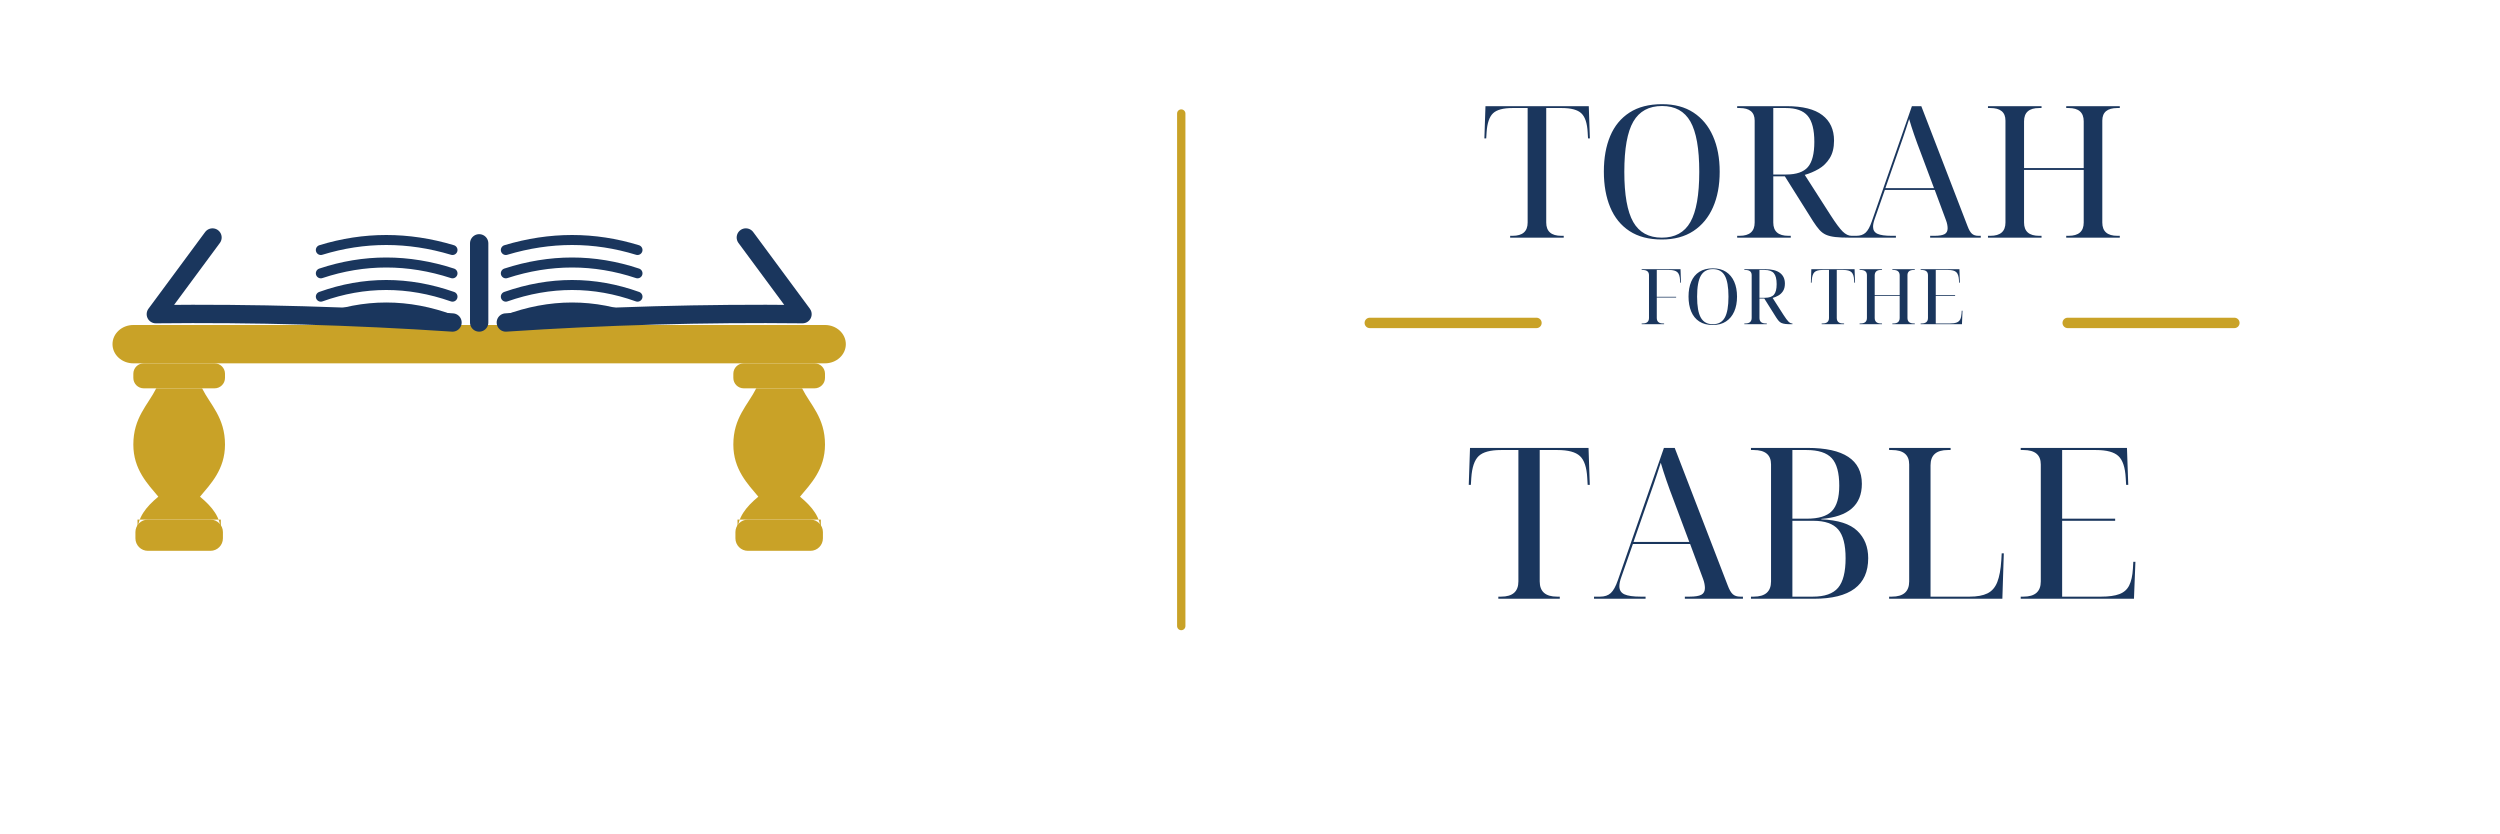
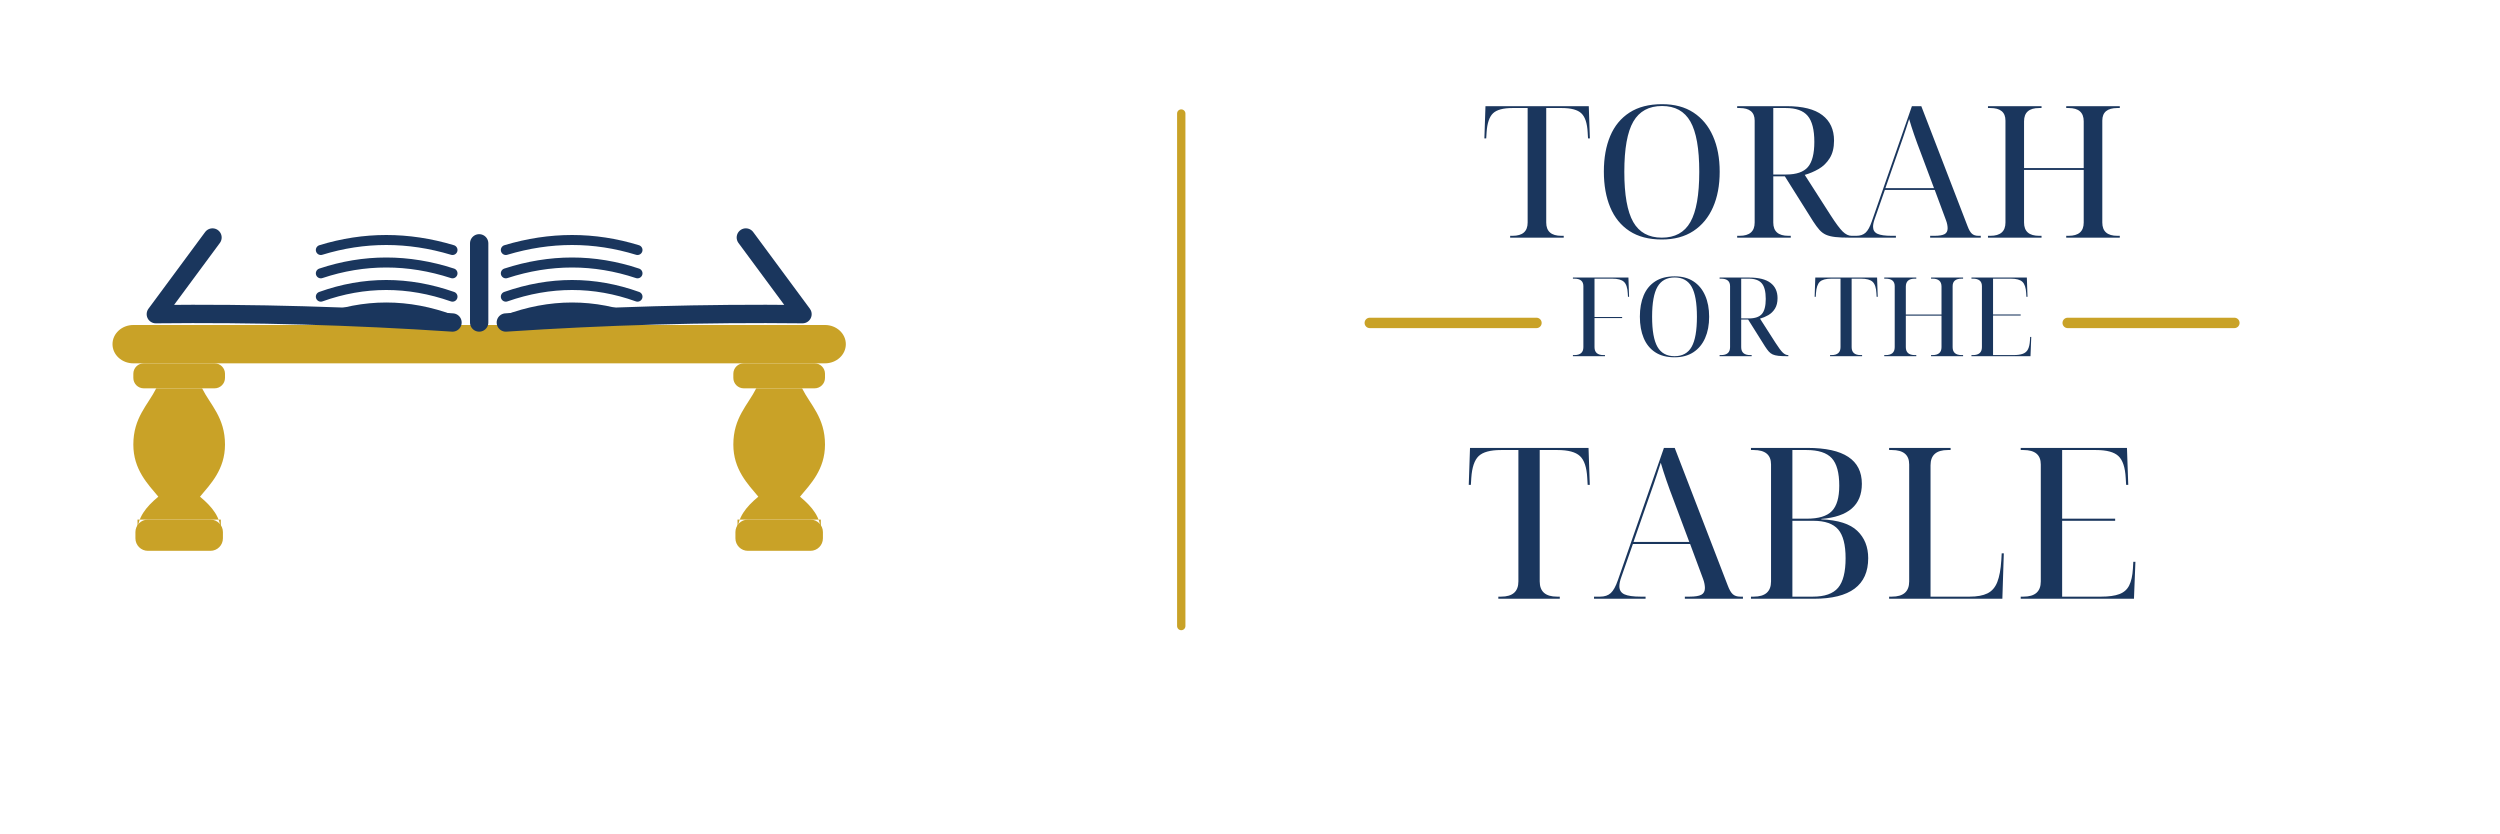
<svg xmlns="http://www.w3.org/2000/svg" width="2400" height="800" viewBox="0 0 2400 800" fill="none">
  <rect x="108.00" y="312.00" width="704.00" height="36.80" rx="20" fill="#C9A227" />
  <rect x="128.0" y="348.8" width="88" height="24" rx="10" fill="#C9A227" />
  <path d="M 150.0 372.8 C 142.0 388.8, 128.0 400.8, 128.0 426.8 C 128.0 450.8, 142.0 464.8, 152.0 476.8 C 140.0 486.8, 132.0 496.8, 132.0 510.8 L 132.0 498.8 L 212.0 498.8 L 212.0 510.8 C 212.0 496.8, 204.0 486.8, 192.0 476.8 C 202.0 464.8, 216.0 450.8, 216.0 426.8 C 216.0 400.8, 202.0 388.8, 194.0 372.8 Z" fill="#C9A227" />
  <rect x="130.0" y="498.8" width="84" height="30" rx="12" fill="#C9A227" />
  <rect x="704.0" y="348.8" width="88" height="24" rx="10" fill="#C9A227" />
  <path d="M 726.0 372.8 C 718.0 388.8, 704.0 400.8, 704.0 426.8 C 704.0 450.8, 718.0 464.8, 728.0 476.8 C 716.0 486.8, 708.0 496.8, 708.0 510.8 L 708.0 498.8 L 788.0 498.8 L 788.0 510.8 C 788.0 496.8, 780.0 486.8, 768.0 476.8 C 778.0 464.8, 792.0 450.8, 792.0 426.8 C 792.0 400.8, 778.0 388.8, 770.0 372.8 Z" fill="#C9A227" />
  <rect x="706.0" y="498.8" width="84" height="30" rx="12" fill="#C9A227" />
  <path d="M 204.00 228.00 L 149.60 301.60 Q 290.40 300.00 434.40 309.60" stroke="#1A365D" stroke-width="17.60" stroke-linecap="round" stroke-linejoin="round" fill="none" />
  <path d="M 716.00 228.00 L 770.40 301.60 Q 629.60 300.00 485.60 309.60" stroke="#1A365D" stroke-width="17.60" stroke-linecap="round" stroke-linejoin="round" fill="none" />
  <path d="M 308.00 240.00 Q 370.40 220.80 434.40 240.00" stroke="#1A365D" stroke-width="9.60" stroke-linecap="round" fill="none" />
  <path d="M 612.00 240.00 Q 549.60 220.80 485.60 240.00" stroke="#1A365D" stroke-width="9.60" stroke-linecap="round" fill="none" />
  <path d="M 308.00 262.40 Q 370.40 241.60 434.40 262.40" stroke="#1A365D" stroke-width="9.60" stroke-linecap="round" fill="none" />
  <path d="M 612.00 262.40 Q 549.60 241.60 485.60 262.40" stroke="#1A365D" stroke-width="9.60" stroke-linecap="round" fill="none" />
  <path d="M 308.00 284.80 Q 370.40 262.40 434.40 284.80" stroke="#1A365D" stroke-width="9.60" stroke-linecap="round" fill="none" />
  <path d="M 612.00 284.80 Q 549.60 262.40 485.60 284.80" stroke="#1A365D" stroke-width="9.60" stroke-linecap="round" fill="none" />
  <path d="M 308.00 307.20 Q 370.40 283.20 434.40 307.20" stroke="#1A365D" stroke-width="9.60" stroke-linecap="round" fill="none" />
  <path d="M 612.00 307.20 Q 549.60 283.20 485.60 307.20" stroke="#1A365D" stroke-width="9.60" stroke-linecap="round" fill="none" />
  <path d="M 460.00 233.60 L 460.00 309.60" stroke="#1A365D" stroke-width="17.60" stroke-linecap="round" fill="none" />
  <rect x="1130" y="105" width="8" height="500" rx="4" fill="#C9A227" />
  <path d="M 24.746 1.768 L 24.746 3.535 L 27.039 3.535 Q 41.539 3.535 41.539 16.267 L 41.539 126.218 L 27.039 126.218 Q 13.616 126.218 8.313 121.164 Q 3.010 116.137 2.127 102.880 L 1.768 97.053 L 0.000 97.053 L 1.050 127.986 L 100.229 127.986 L 101.278 97.053 L 99.511 97.053 L 99.152 102.880 Q 98.461 116.137 93.048 121.164 Q 87.662 126.218 74.239 126.218 L 59.380 126.218 L 59.380 16.267 Q 59.380 3.535 73.880 3.535 L 76.173 3.535 L 76.173 1.768 L 24.746 1.768 Z M 170.386 0.000 Q 151.660 0.000 139.287 8.120 Q 126.914 16.267 120.810 30.933 Q 114.706 45.599 114.706 65.236 Q 114.706 84.845 120.810 99.345 Q 126.914 113.845 139.370 121.882 Q 151.826 129.919 170.579 129.919 Q 188.421 129.919 200.711 121.882 Q 213.002 113.845 219.437 99.262 Q 225.900 84.679 225.900 65.042 Q 225.900 45.433 219.437 30.850 Q 213.002 16.267 200.629 8.120 Q 188.255 0.000 170.386 0.000 Z M 170.386 1.768 Q 189.305 1.768 197.784 16.792 Q 206.290 31.817 206.290 65.042 Q 206.290 98.268 197.784 113.210 Q 189.305 128.151 170.579 128.151 Q 151.660 128.151 142.988 113.210 Q 134.343 98.268 134.343 65.042 Q 134.343 31.817 142.905 16.792 Q 151.495 1.768 170.386 1.768 Z M 242.686 1.768 L 242.686 3.535 L 244.979 3.535 Q 259.479 3.535 259.479 16.267 L 259.479 114.176 Q 259.479 126.218 244.979 126.218 L 242.686 126.218 L 242.686 127.986 L 290.246 127.986 Q 313.225 127.986 324.438 119.396 Q 335.679 110.834 335.679 94.926 Q 335.679 84.679 331.509 78.051 Q 327.366 71.422 320.903 67.694 Q 314.468 63.993 307.563 62.032 L 332.475 23.145 Q 339.739 11.848 343.965 7.678 Q 348.218 3.535 352.471 3.535 L 352.996 3.535 L 352.996 1.768 L 350.510 1.768 Q 342.197 1.768 336.811 2.375 Q 331.426 3.010 327.890 4.585 Q 324.355 6.187 321.621 9.280 Q 318.887 12.373 315.683 17.317 L 288.478 60.623 L 277.348 60.623 L 277.348 16.267 Q 277.348 3.535 291.820 3.535 L 294.140 3.535 L 294.140 1.768 L 242.686 1.768 Z M 289.721 62.391 Q 304.387 62.391 310.573 69.544 Q 316.760 76.725 316.760 93.683 Q 316.760 111.193 310.380 118.706 Q 304.028 126.218 289.362 126.218 L 277.348 126.218 L 277.348 62.391 L 289.721 62.391 Z M 351.930 1.768 L 351.930 3.535 L 357.067 3.535 Q 362.701 3.535 365.960 6.546 Q 369.247 9.556 371.898 17.317 L 410.427 127.986 L 419.458 127.986 L 463.814 12.898 Q 465.775 7.595 468.067 5.551 Q 470.359 3.535 474.254 3.535 L 476.546 3.535 L 476.546 1.768 L 427.937 1.768 L 427.937 3.535 L 431.997 3.535 Q 438.708 3.535 441.719 5.109 Q 444.729 6.711 444.729 10.771 Q 444.729 12.208 444.370 14.224 Q 444.011 16.267 443.127 18.560 L 432.356 47.560 L 384.465 47.560 L 374.743 19.803 Q 373.141 15.384 373.141 12.208 Q 373.141 7.429 377.367 5.469 Q 381.620 3.535 390.983 3.535 L 395.070 3.535 L 395.070 1.768 L 351.930 1.768 Z M 384.990 49.327 L 431.638 49.327 L 418.740 83.795 Q 411.863 101.637 407.775 115.612 Q 406.201 110.475 404.765 106.305 Q 403.356 102.162 401.865 97.660 Q 400.373 93.158 398.053 86.778 L 384.990 49.327 Z M 483.451 1.768 L 483.451 3.535 L 485.743 3.535 Q 500.243 3.535 500.243 16.267 L 500.243 114.176 Q 500.243 126.218 485.743 126.218 L 483.451 126.218 L 483.451 127.986 L 534.877 127.986 L 534.877 126.218 L 532.584 126.218 Q 518.085 126.218 518.085 113.486 L 518.085 68.578 L 575.366 68.578 L 575.366 113.486 Q 575.366 126.218 560.866 126.218 L 558.574 126.218 L 558.574 127.986 L 610.000 127.986 L 610.000 126.218 L 607.708 126.218 Q 593.208 126.218 593.208 114.176 L 593.208 16.267 Q 593.208 3.535 607.708 3.535 L 610.000 3.535 L 610.000 1.768 L 558.574 1.768 L 558.574 3.535 L 560.866 3.535 Q 575.366 3.535 575.366 16.267 L 575.366 66.810 L 518.085 66.810 L 518.085 16.267 Q 518.085 3.535 532.584 3.535 L 534.877 3.535 L 534.877 1.768 L 483.451 1.768 Z" fill="#1A365D" transform="translate(1425.000,229.919) scale(1,-1)" />
  <rect x="1310" y="305" width="170" height="10" rx="5" fill="#C9A227" />
  <rect x="1980" y="305" width="170" height="10" rx="5" fill="#C9A227" />
-   <path d="M 0.000 0.529 L 0.000 1.057 L 0.686 1.057 Q 5.022 1.057 5.022 4.865 L 5.022 34.144 Q 5.022 37.745 0.686 37.745 L 0.000 37.745 L 0.000 38.274 L 26.645 38.274 L 26.958 29.023 L 26.430 29.023 L 26.322 30.766 Q 26.116 34.730 24.472 36.234 Q 22.837 37.745 18.823 37.745 L 10.365 37.745 L 10.365 19.343 L 23.630 19.343 L 23.630 18.815 L 10.365 18.815 L 10.365 4.865 Q 10.365 1.057 14.693 1.057 L 15.387 1.057 L 15.387 0.529 L 0.000 0.529 Z M 48.788 0.000 Q 43.188 0.000 39.488 2.428 Q 35.788 4.865 33.962 9.250 Q 32.137 13.636 32.137 19.508 Q 32.137 25.373 33.962 29.709 Q 35.788 34.045 39.513 36.448 Q 43.238 38.852 48.846 38.852 Q 54.181 38.852 57.856 36.448 Q 61.532 34.045 63.456 29.684 Q 65.389 25.323 65.389 19.451 Q 65.389 13.587 63.456 9.226 Q 61.532 4.865 57.832 2.428 Q 54.132 0.000 48.788 0.000 Z M 48.788 0.529 Q 54.445 0.529 56.981 5.022 Q 59.525 9.515 59.525 19.451 Q 59.525 29.387 56.981 33.855 Q 54.445 38.323 48.846 38.323 Q 43.188 38.323 40.595 33.855 Q 38.009 29.387 38.009 19.451 Q 38.009 9.515 40.570 5.022 Q 43.138 0.529 48.788 0.529 Z M 70.409 0.529 L 70.409 1.057 L 71.095 1.057 Q 75.431 1.057 75.431 4.865 L 75.431 34.144 Q 75.431 37.745 71.095 37.745 L 70.409 37.745 L 70.409 38.274 L 84.632 38.274 Q 91.503 38.274 94.857 35.705 Q 98.218 33.145 98.218 28.387 Q 98.218 25.323 96.971 23.341 Q 95.732 21.359 93.799 20.244 Q 91.875 19.137 89.810 18.550 L 97.260 6.921 Q 99.432 3.543 100.696 2.296 Q 101.968 1.057 103.240 1.057 L 103.397 1.057 L 103.397 0.529 L 102.653 0.529 Q 100.167 0.529 98.557 0.710 Q 96.946 0.900 95.889 1.371 Q 94.832 1.850 94.014 2.775 Q 93.196 3.700 92.238 5.179 L 84.103 18.129 L 80.774 18.129 L 80.774 4.865 Q 80.774 1.057 85.102 1.057 L 85.796 1.057 L 85.796 0.529 L 70.409 0.529 Z M 84.475 18.658 Q 88.860 18.658 90.710 20.797 Q 92.560 22.944 92.560 28.016 Q 92.560 33.252 90.653 35.499 Q 88.753 37.745 84.367 37.745 L 80.774 37.745 L 80.774 18.658 L 84.475 18.658 Z M 123.429 0.529 L 123.429 1.057 L 124.114 1.057 Q 128.450 1.057 128.450 4.865 L 128.450 37.745 L 124.114 37.745 Q 120.100 37.745 118.515 36.234 Q 116.929 34.730 116.664 30.766 L 116.557 29.023 L 116.028 29.023 L 116.342 38.274 L 146.002 38.274 L 146.315 29.023 L 145.787 29.023 L 145.679 30.766 Q 145.473 34.730 143.854 36.234 Q 142.244 37.745 138.230 37.745 L 133.786 37.745 L 133.786 4.865 Q 133.786 1.057 138.122 1.057 L 138.808 1.057 L 138.808 0.529 L 123.429 0.529 Z M 149.439 0.529 L 149.439 1.057 L 150.125 1.057 Q 154.461 1.057 154.461 4.865 L 154.461 34.144 Q 154.461 37.745 150.125 37.745 L 149.439 37.745 L 149.439 38.274 L 164.818 38.274 L 164.818 37.745 L 164.132 37.745 Q 159.796 37.745 159.796 33.938 L 159.796 20.508 L 176.926 20.508 L 176.926 33.938 Q 176.926 37.745 172.590 37.745 L 171.904 37.745 L 171.904 38.274 L 187.283 38.274 L 187.283 37.745 L 186.598 37.745 Q 182.262 37.745 182.262 34.144 L 182.262 4.865 Q 182.262 1.057 186.598 1.057 L 187.283 1.057 L 187.283 0.529 L 171.904 0.529 L 171.904 1.057 L 172.590 1.057 Q 176.926 1.057 176.926 4.865 L 176.926 19.979 L 159.796 19.979 L 159.796 4.865 Q 159.796 1.057 164.132 1.057 L 164.818 1.057 L 164.818 0.529 L 149.439 0.529 Z M 191.299 0.529 L 191.299 1.057 L 191.984 1.057 Q 196.321 1.057 196.321 4.865 L 196.321 34.144 Q 196.321 37.745 191.984 37.745 L 191.299 37.745 L 191.299 38.274 L 217.886 38.274 L 218.208 29.023 L 217.679 29.023 L 217.572 30.766 Q 217.357 34.730 215.746 36.234 Q 214.136 37.745 210.122 37.745 L 201.664 37.745 L 201.664 20.566 L 214.929 20.566 L 214.929 20.037 L 201.664 20.037 L 201.664 1.057 L 211.443 1.057 Q 214.293 1.057 215.986 1.693 Q 217.679 2.329 218.439 3.857 Q 219.207 5.393 219.372 8.036 L 219.471 9.779 L 220.000 9.779 L 219.637 0.529 L 191.299 0.529 Z" fill="#1A365D" transform="translate(1576.000,312.000) scale(1.4,-1.4)" />
+   <path d="M 0.000 0.529 L 0.000 1.057 L 0.686 1.057 Q 5.022 1.057 5.022 4.865 L 5.022 34.144 Q 5.022 37.745 0.686 37.745 L 0.000 37.745 L 0.000 38.274 L 26.645 38.274 L 26.958 29.023 L 26.430 29.023 L 26.322 30.766 Q 26.116 34.730 24.472 36.234 Q 22.837 37.745 18.823 37.745 L 10.365 37.745 L 10.365 19.343 L 23.630 19.343 L 23.630 18.815 L 10.365 18.815 L 10.365 4.865 Q 10.365 1.057 14.693 1.057 L 15.387 1.057 L 15.387 0.529 L 0.000 0.529 Z M 48.788 0.000 Q 43.188 0.000 39.488 2.428 Q 35.788 4.865 33.962 9.250 Q 32.137 13.636 32.137 19.508 Q 32.137 25.373 33.962 29.709 Q 35.788 34.045 39.513 36.448 Q 43.238 38.852 48.846 38.852 Q 54.181 38.852 57.856 36.448 Q 61.532 34.045 63.456 29.684 Q 65.389 25.323 65.389 19.451 Q 65.389 13.587 63.456 9.226 Q 61.532 4.865 57.832 2.428 Q 54.132 0.000 48.788 0.000 Z M 48.788 0.529 Q 54.445 0.529 56.981 5.022 Q 59.525 9.515 59.525 19.451 Q 59.525 29.387 56.981 33.855 Q 54.445 38.323 48.846 38.323 Q 43.188 38.323 40.595 33.855 Q 38.009 29.387 38.009 19.451 Q 38.009 9.515 40.570 5.022 Q 43.138 0.529 48.788 0.529 Z M 70.409 0.529 L 70.409 1.057 L 71.095 1.057 Q 75.431 1.057 75.431 4.865 L 75.431 34.144 Q 75.431 37.745 71.095 37.745 L 70.409 37.745 L 70.409 38.274 L 84.632 38.274 Q 91.503 38.274 94.857 35.705 Q 98.218 33.145 98.218 28.387 Q 98.218 25.323 96.971 23.341 Q 95.732 21.359 93.799 20.244 Q 91.875 19.137 89.810 18.550 L 97.260 6.921 Q 99.432 3.543 100.696 2.296 Q 101.968 1.057 103.240 1.057 L 103.397 1.057 L 103.397 0.529 L 102.653 0.529 Q 100.167 0.529 98.557 0.710 Q 96.946 0.900 95.889 1.371 Q 94.832 1.850 94.014 2.775 Q 93.196 3.700 92.238 5.179 L 84.103 18.129 L 80.774 18.129 L 80.774 4.865 Q 80.774 1.057 85.102 1.057 L 85.796 1.057 L 85.796 0.529 L 70.409 0.529 Z M 84.475 18.658 Q 88.860 18.658 90.710 20.797 Q 92.560 22.944 92.560 28.016 Q 92.560 33.252 90.653 35.499 Q 88.753 37.745 84.367 37.745 L 80.774 37.745 L 80.774 18.658 L 84.475 18.658 Z M 123.429 0.529 L 123.429 1.057 L 124.114 1.057 Q 128.450 1.057 128.450 4.865 L 128.450 37.745 L 124.114 37.745 Q 120.100 37.745 118.515 36.234 Q 116.929 34.730 116.664 30.766 L 116.557 29.023 L 116.028 29.023 L 116.342 38.274 L 146.002 38.274 L 146.315 29.023 L 145.787 29.023 L 145.679 30.766 Q 145.473 34.730 143.854 36.234 Q 142.244 37.745 138.230 37.745 L 133.786 37.745 L 133.786 4.865 Q 133.786 1.057 138.122 1.057 L 138.808 1.057 L 138.808 0.529 L 123.429 0.529 Z M 149.439 0.529 L 149.439 1.057 L 150.125 1.057 Q 154.461 1.057 154.461 4.865 L 154.461 34.144 Q 154.461 37.745 150.125 37.745 L 149.439 37.745 L 149.439 38.274 L 164.818 38.274 L 164.818 37.745 L 164.132 37.745 Q 159.796 37.745 159.796 33.938 L 159.796 20.508 L 176.926 20.508 L 176.926 33.938 Q 176.926 37.745 172.590 37.745 L 171.904 37.745 L 171.904 38.274 L 187.283 38.274 L 187.283 37.745 L 186.598 37.745 Q 182.262 37.745 182.262 34.144 L 182.262 4.865 Q 182.262 1.057 186.598 1.057 L 187.283 1.057 L 187.283 0.529 L 171.904 0.529 L 171.904 1.057 L 172.590 1.057 Q 176.926 1.057 176.926 4.865 L 176.926 19.979 L 159.796 19.979 L 159.796 4.865 Q 159.796 1.057 164.132 1.057 L 164.818 1.057 L 164.818 0.529 L 149.439 0.529 Z M 191.299 0.529 L 191.299 1.057 L 191.984 1.057 Q 196.321 1.057 196.321 4.865 L 196.321 34.144 Q 196.321 37.745 191.984 37.745 L 191.299 37.745 L 191.299 38.274 L 217.886 38.274 L 218.208 29.023 L 217.679 29.023 L 217.572 30.766 Q 217.357 34.730 215.746 36.234 Q 214.136 37.745 210.122 37.745 L 201.664 37.745 L 201.664 20.566 L 214.929 20.566 L 214.929 20.037 L 201.664 20.037 L 201.664 1.057 L 211.443 1.057 Q 214.293 1.057 215.986 1.693 Q 217.679 2.329 218.439 3.857 Q 219.207 5.393 219.372 8.036 L 219.471 9.779 L 220.000 9.779 L 219.637 0.529 L 191.299 0.529 Z" fill="#1A365D" transform="translate(1510.000,343.000) scale(2,-2)" />
  <path d="M 28.391 0.000 L 28.391 2.028 L 31.021 2.028 Q 47.656 2.028 47.656 16.635 L 47.656 142.779 L 31.021 142.779 Q 15.621 142.779 9.538 136.980 Q 3.454 131.213 2.440 116.004 L 2.028 109.318 L 0.000 109.318 L 1.204 144.806 L 114.990 144.806 L 116.194 109.318 L 114.166 109.318 L 113.754 116.004 Q 112.962 131.213 106.751 136.980 Q 100.572 142.779 85.173 142.779 L 68.126 142.779 L 68.126 16.635 Q 68.126 2.028 84.761 2.028 L 87.391 2.028 L 87.391 0.000 L 28.391 0.000 Z M 120.256 0.000 L 120.256 2.028 L 126.150 2.028 Q 132.614 2.028 136.353 5.482 Q 140.123 8.936 143.165 17.839 L 187.367 144.806 L 197.729 144.806 L 248.617 12.770 Q 250.867 6.686 253.497 4.341 Q 256.127 2.028 260.595 2.028 L 263.224 2.028 L 263.224 0.000 L 207.457 0.000 L 207.457 2.028 L 212.114 2.028 Q 219.814 2.028 223.268 3.834 Q 226.722 5.672 226.722 10.330 Q 226.722 11.977 226.310 14.291 Q 225.898 16.635 224.884 19.265 L 212.526 52.536 L 157.582 52.536 L 146.429 20.691 Q 144.591 15.621 144.591 11.977 Q 144.591 6.496 149.439 4.246 Q 154.319 2.028 165.060 2.028 L 169.750 2.028 L 169.750 0.000 L 120.256 0.000 Z M 158.184 54.564 L 211.703 54.564 L 196.905 94.108 Q 189.015 114.578 184.326 130.611 Q 182.519 124.717 180.872 119.933 Q 179.256 115.180 177.545 110.015 Q 175.834 104.850 173.172 97.530 L 158.184 54.564 Z M 270.924 0.000 L 270.924 2.028 L 273.554 2.028 Q 290.190 2.028 290.190 16.635 L 290.190 128.963 Q 290.190 142.779 273.554 142.779 L 270.924 142.779 L 270.924 144.806 L 325.266 144.806 Q 377.390 144.806 377.390 110.332 Q 377.390 79.691 338.448 76.649 L 338.448 76.237 Q 362.593 75.223 373.018 65.179 Q 383.474 55.166 383.474 38.942 Q 383.474 0.000 331.350 0.000 L 270.924 0.000 Z M 324.664 76.871 Q 341.490 76.871 348.587 84.159 Q 355.685 91.447 355.685 108.494 Q 355.685 127.157 348.492 134.952 Q 341.300 142.779 324.252 142.779 L 310.691 142.779 L 310.691 76.871 L 324.664 76.871 Z M 330.336 2.028 Q 347.383 2.028 354.576 10.552 Q 361.769 19.075 361.769 38.942 Q 361.769 58.208 354.671 66.510 Q 347.573 74.843 330.748 74.843 L 310.691 74.843 L 310.691 2.028 L 330.336 2.028 Z M 403.550 0.000 L 403.550 2.028 L 406.180 2.028 Q 422.816 2.028 422.816 16.635 L 422.816 128.963 Q 422.816 142.779 406.180 142.779 L 403.550 142.779 L 403.550 144.806 L 462.582 144.806 L 462.582 142.779 L 459.920 142.779 Q 443.317 142.779 443.317 128.171 L 443.317 2.028 L 480.833 2.028 Q 491.575 2.028 497.944 5.165 Q 504.345 8.302 507.386 16.002 Q 510.428 23.733 511.252 36.915 L 511.632 43.600 L 513.660 43.600 L 512.266 0.000 L 403.550 0.000 Z M 529.890 0.000 L 529.890 2.028 L 532.520 2.028 Q 549.155 2.028 549.155 16.635 L 549.155 128.963 Q 549.155 142.779 532.520 142.779 L 529.890 142.779 L 529.890 144.806 L 631.888 144.806 L 633.124 109.318 L 631.096 109.318 L 630.684 116.004 Q 629.860 131.213 623.682 136.980 Q 617.503 142.779 602.103 142.779 L 569.656 142.779 L 569.656 76.871 L 620.545 76.871 L 620.545 74.843 L 569.656 74.843 L 569.656 2.028 L 607.173 2.028 Q 618.105 2.028 624.600 4.468 Q 631.096 6.908 634.011 12.770 Q 636.958 18.663 637.592 28.803 L 637.972 35.489 L 640.000 35.489 L 638.606 0.000 L 529.890 0.000 Z" fill="#1A365D" transform="translate(1410.000,574.806) scale(1,-1)" />
</svg>
